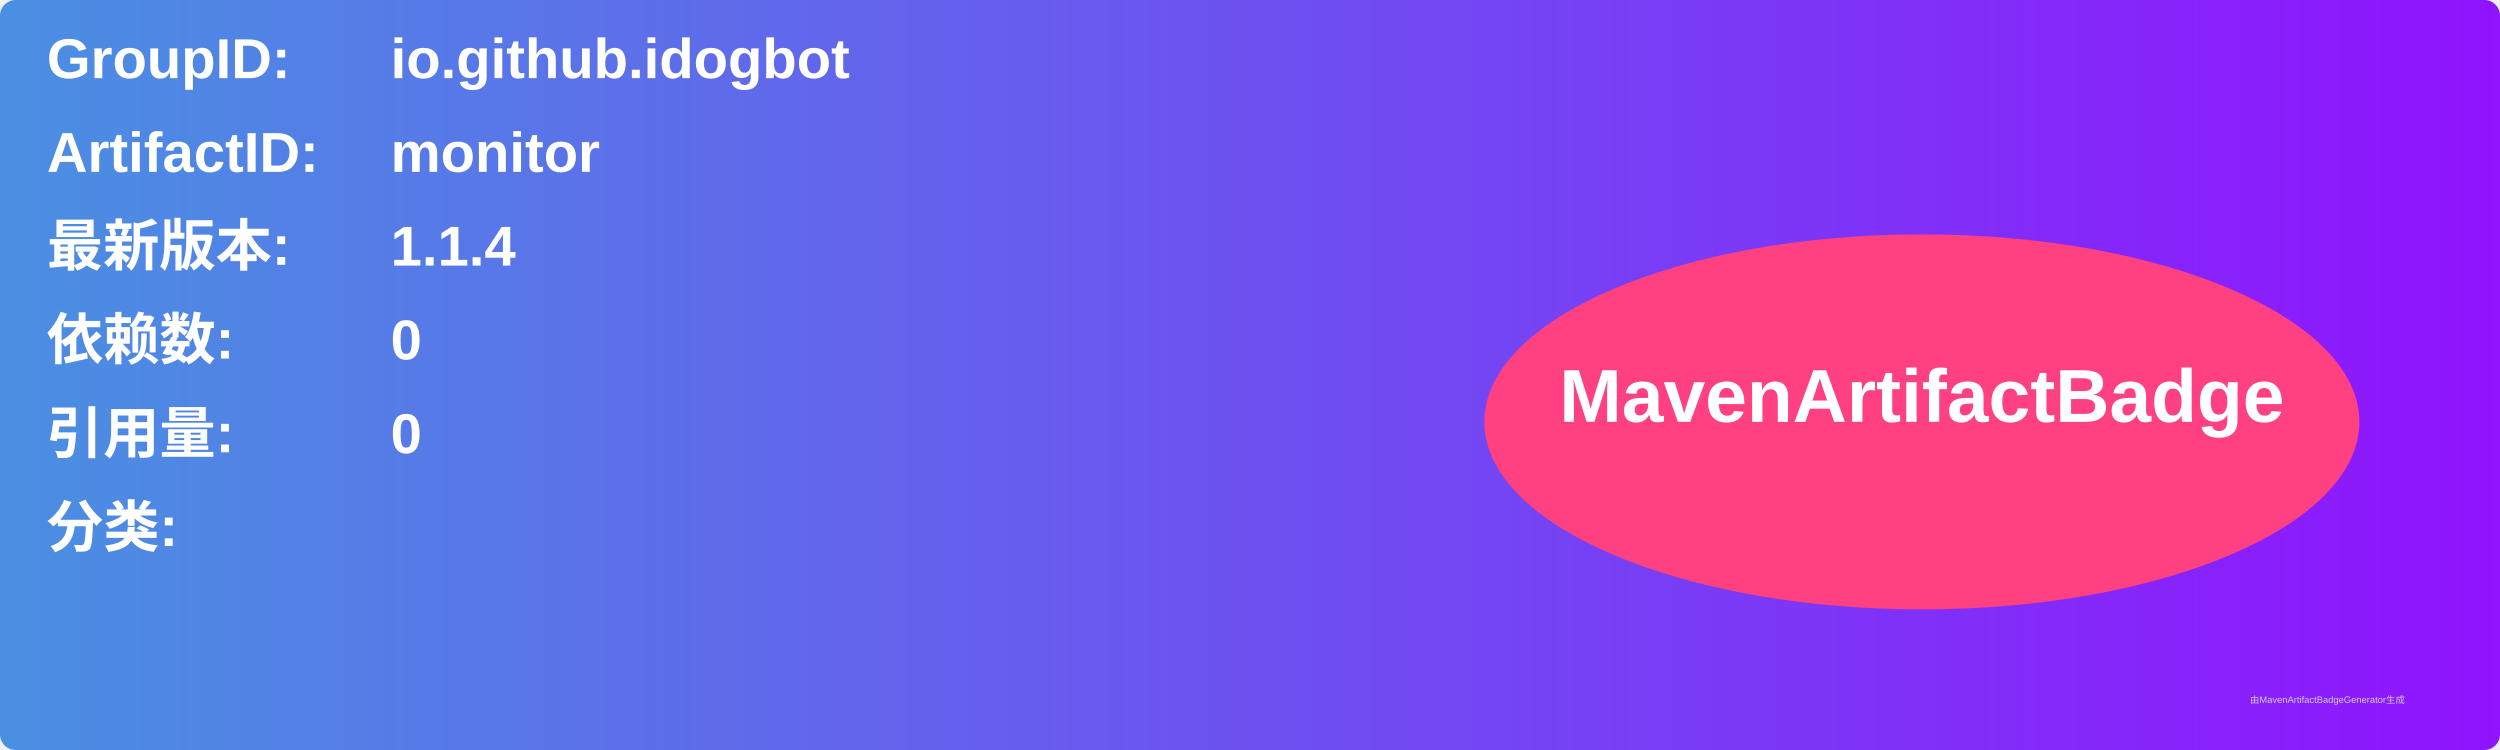
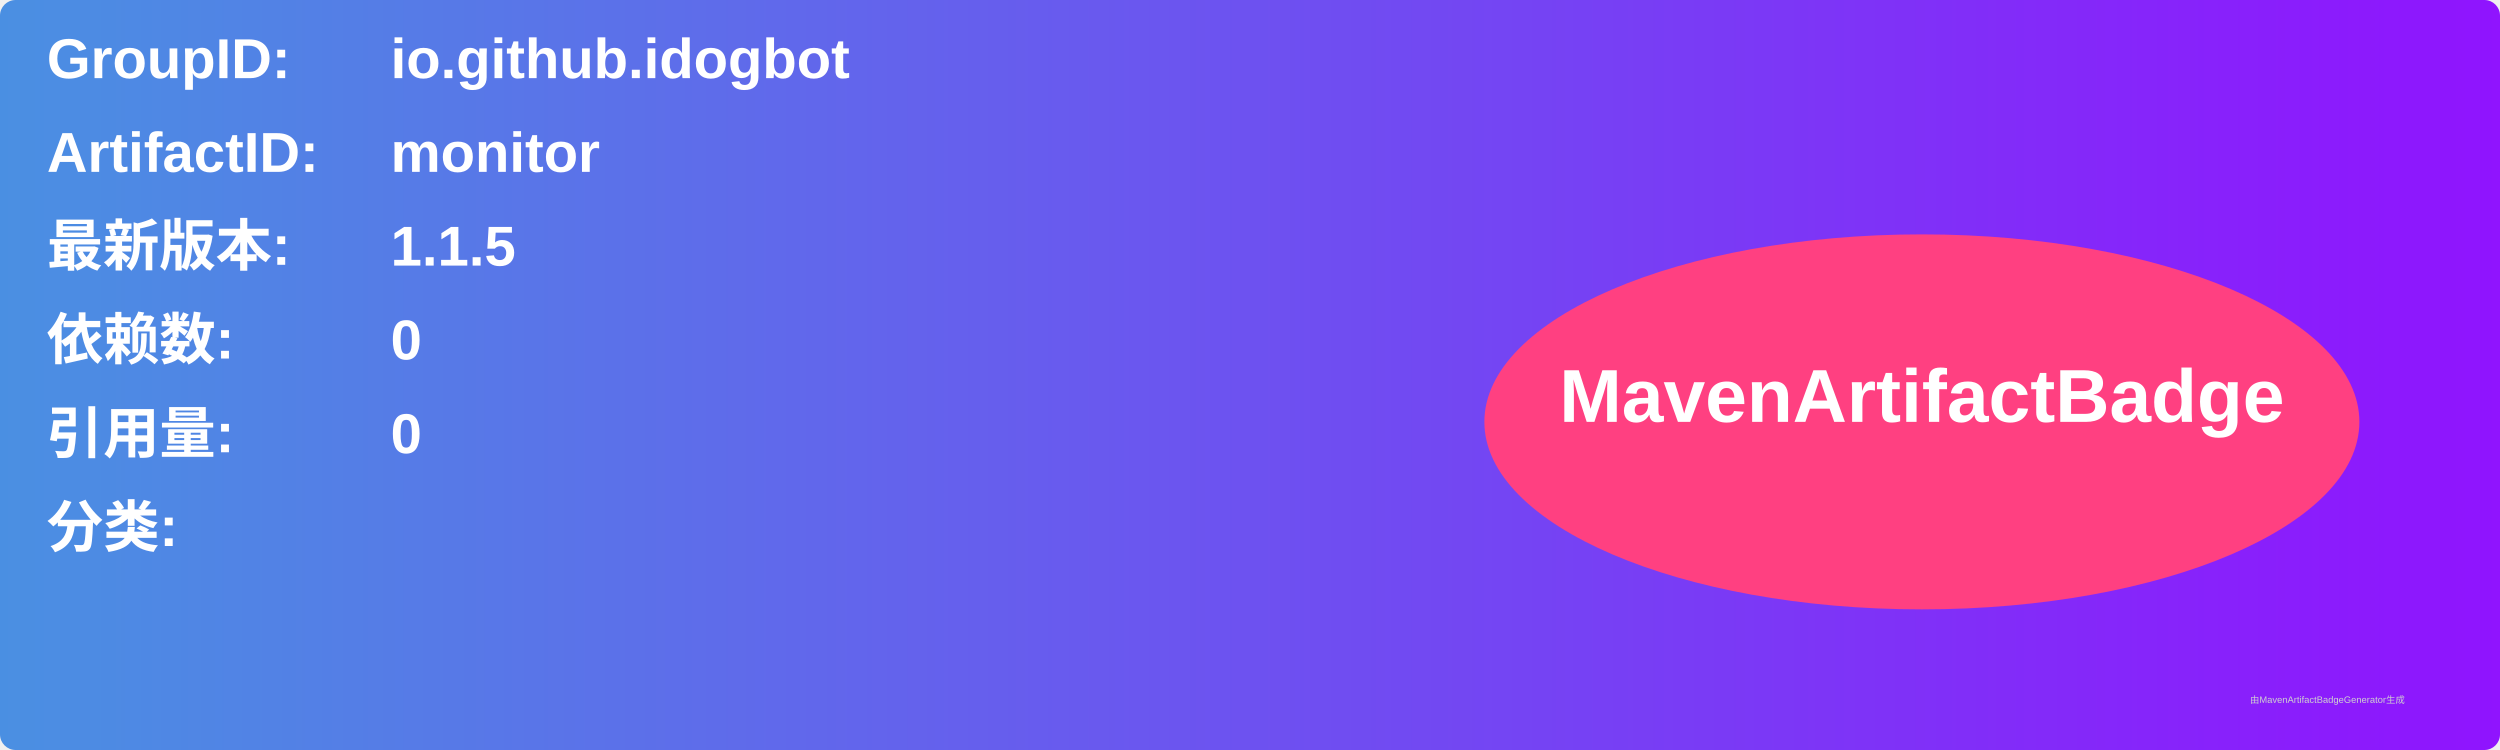
<svg xmlns="http://www.w3.org/2000/svg" width="800" height="240" viewBox="0 0 800 240">
  <linearGradient id="grad" x1="0%" y1="0%" x2="100%" y2="0%">
    <stop offset="0%" stop-color="#4a90e2" />
    <stop offset="100%" stop-color="#9013fe" />
  </linearGradient>
  <rect width="100%" height="100%" rx="5" ry="5" fill="url(#grad)" />
  <g transform="translate(15, 15)">
    <text x="0" y="10" font-family="Arial" font-size="18" fill="white" font-weight="bold" width="260">GroupID:</text>
    <text x="110" y="10" font-family="Arial" font-size="18" fill="white" font-weight="bold" width="460">io.github.idogbot</text>
    <text x="0" y="40" font-family="Arial" font-size="18" fill="white" font-weight="bold" width="260">ArtifactID:</text>
    <text x="110" y="40" font-family="Arial" font-size="18" fill="white" font-weight="bold" width="460">monitor</text>
    <text x="0" y="70" font-family="Arial" font-size="18" fill="white" font-weight="bold">最新版本:</text>
    <text x="110" y="70" font-family="Arial" font-size="18" fill="white" font-weight="bold">
-       <tspan font-weight="bold">1.1.4</tspan>
+       <tspan font-weight="bold">1.1.5</tspan>
    </text>
    <text x="0" y="100" font-family="Arial" font-size="18" fill="white" font-weight="bold">依赖数: </text>
    <text x="110" y="100" font-family="Arial" font-size="18" fill="white">
      <tspan font-weight="bold">0</tspan>
    </text>
    <text x="0" y="130" font-family="Arial" font-size="18" fill="white" font-weight="bold">引用量: </text>
    <text x="110" y="130" font-family="Arial" font-size="18" fill="white">
      <tspan font-weight="bold">0</tspan>
    </text>
    <text x="0" y="160" font-family="Arial" font-size="18" fill="white" font-weight="bold">分类:</text>
    <text x="10" y="190" font-family="Arial" font-size="10" fill="white">
      <tspan font-weight="bold" />
    </text>
    <ellipse cx="600" cy="120" rx="140" ry="60" fill="#ff4081" />
    <text x="600" y="120" text-anchor="middle" font-family="Arial" font-size="24" fill="white" font-weight="bold">MavenArtifactBadge</text>
  </g>
  <text x="720" y="225" font-family="Arial" font-size="3" fill="#d0d0d0">由MavenArtifactBadgeGenerator生成</text>
</svg>
